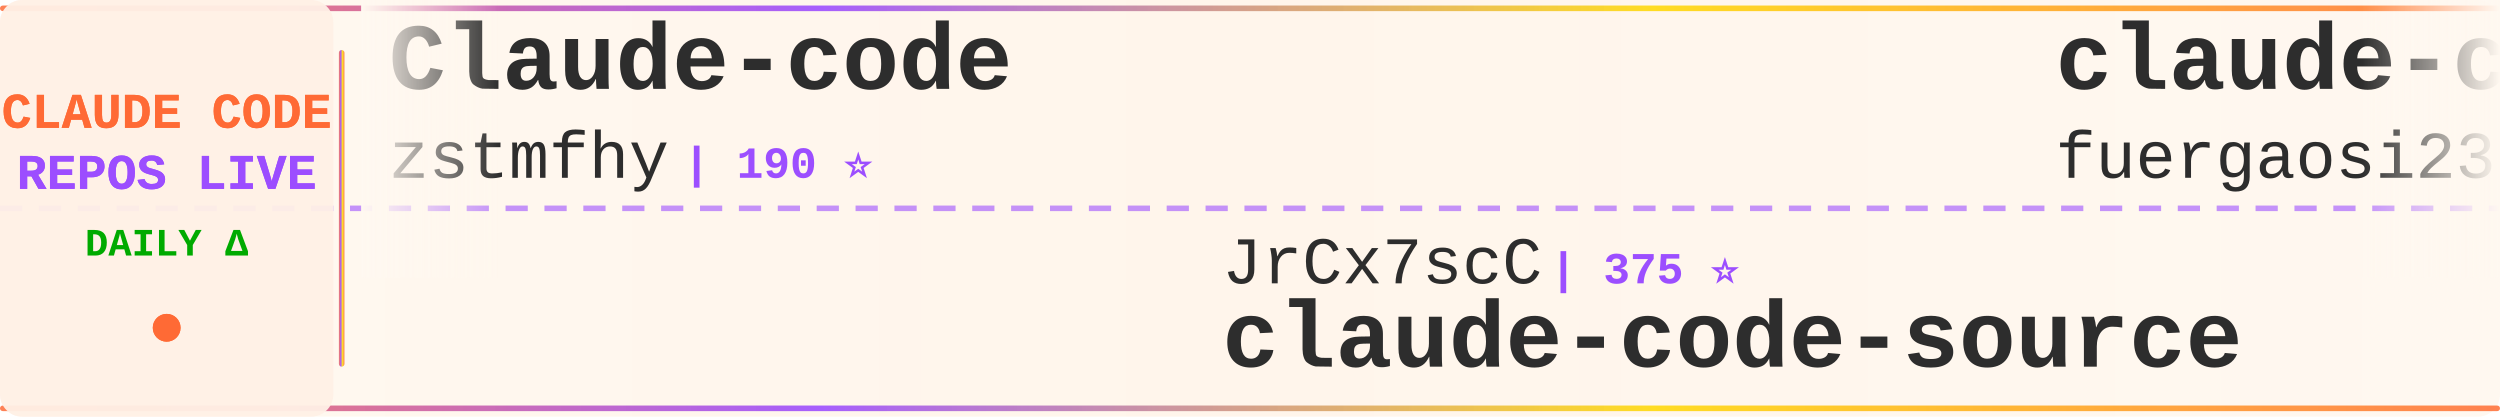
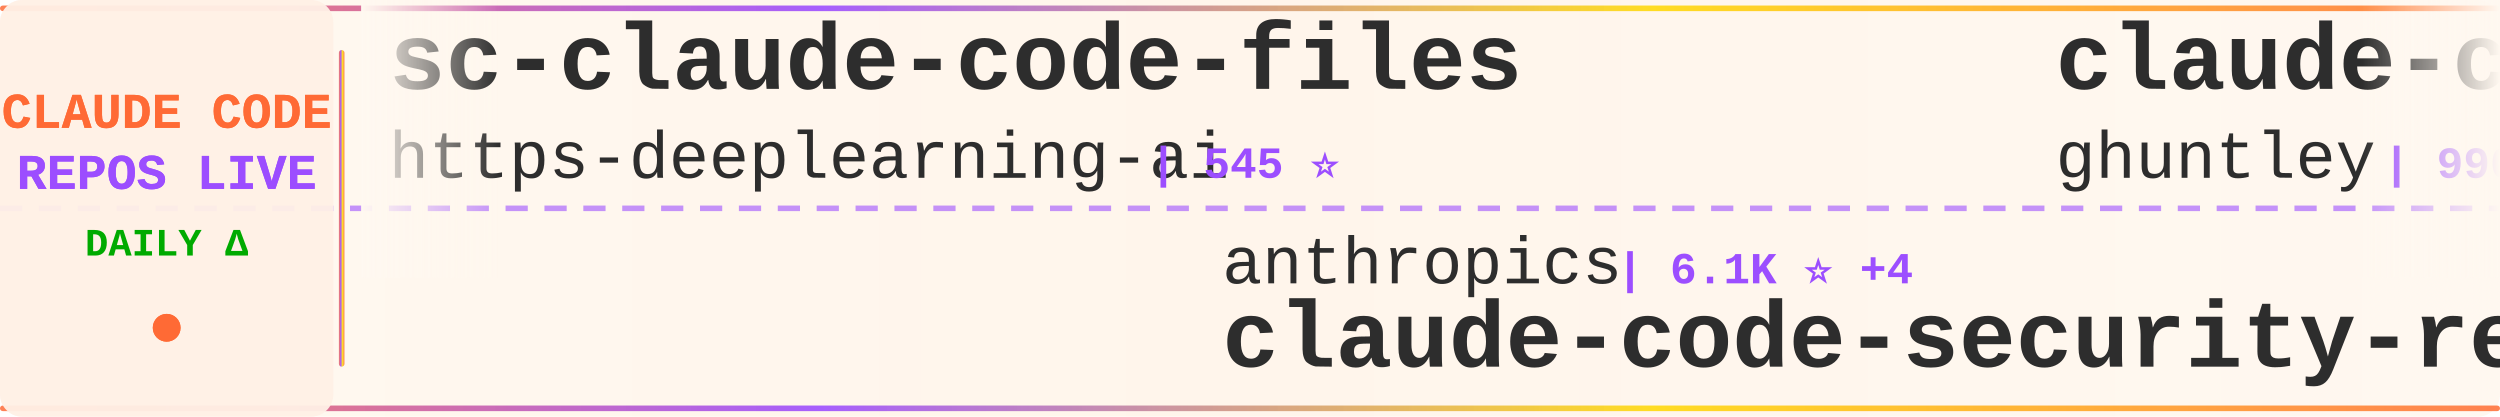
<svg xmlns="http://www.w3.org/2000/svg" width="900" height="150">
  <defs>
    <linearGradient id="tickerBg" x1="0%" y1="0%" x2="100%" y2="0%">
      <stop offset="0%" style="stop-color:#fff8f0;stop-opacity:0.98" />
      <stop offset="50%" style="stop-color:#fff5eb;stop-opacity:1" />
      <stop offset="100%" style="stop-color:#fff8f0;stop-opacity:0.98" />
    </linearGradient>
    <linearGradient id="borderGrad" x1="0%" y1="0%" x2="100%" y2="0%">
      <stop offset="0%" style="stop-color:#FF6B35;stop-opacity:0.85">
        <animate attributeName="stop-opacity" values="0.85;1;0.85" dur="2s" repeatCount="indefinite" />
      </stop>
      <stop offset="33%" style="stop-color:#9C4EFF;stop-opacity:0.9">
        <animate attributeName="stop-opacity" values="0.9;1;0.9" dur="2.2s" repeatCount="indefinite" />
      </stop>
      <stop offset="66%" style="stop-color:#FFD700;stop-opacity:0.85">
        <animate attributeName="stop-opacity" values="0.85;1;0.85" dur="1.8s" repeatCount="indefinite" />
      </stop>
      <stop offset="100%" style="stop-color:#FF6B35;stop-opacity:0.85">
        <animate attributeName="stop-opacity" values="0.85;1;0.85" dur="2s" repeatCount="indefinite" />
      </stop>
    </linearGradient>
    <filter id="textGlow">
      <feGaussianBlur stdDeviation="0.15" result="coloredBlur" />
      <feMerge>
        <feMergeNode in="coloredBlur" />
        <feMergeNode in="SourceGraphic" />
      </feMerge>
    </filter>
    <filter id="metricGlow">
      <feGaussianBlur stdDeviation="0.2" result="coloredBlur" />
      <feMerge>
        <feMergeNode in="coloredBlur" />
        <feMergeNode in="SourceGraphic" />
      </feMerge>
    </filter>
    <linearGradient id="leftFade" x1="0%" y1="0%" x2="100%" y2="0%">
      <stop offset="0%" style="stop-color:#fff8f0;stop-opacity:1" />
      <stop offset="100%" style="stop-color:#fff8f0;stop-opacity:0" />
    </linearGradient>
    <linearGradient id="rightFade" x1="0%" y1="0%" x2="100%" y2="0%">
      <stop offset="0%" style="stop-color:#fff8f0;stop-opacity:0" />
      <stop offset="100%" style="stop-color:#fff8f0;stop-opacity:1" />
    </linearGradient>
  </defs>
  <rect width="900" height="150" fill="url(#tickerBg)" rx="8" />
  <rect x="0" y="2" width="900" height="2" fill="url(#borderGrad)" rx="1" />
  <rect x="0" y="146" width="900" height="2" fill="url(#borderGrad)" rx="1" />
  <line x1="0" y1="75" x2="900" y2="75" stroke="#9C4EFF" stroke-width="2" stroke-dasharray="8 6" opacity="0.6" />
  <rect x="0" y="0" width="120" height="150" fill="#fff0e6" opacity="0.95" rx="8" />
  <text x="60" y="46" font-family="'Courier New', monospace" font-size="18" font-weight="bold" fill="#FF6B35" text-anchor="middle" filter="url(#textGlow)">
    CLAUDE CODE
  </text>
  <text x="60" y="68" font-family="'Courier New', monospace" font-size="18" font-weight="bold" fill="#9C4EFF" text-anchor="middle" filter="url(#textGlow)">
    REPOS LIVE
  </text>
  <text x="60" y="92" font-family="'Courier New', monospace" font-size="14" font-weight="bold" fill="#00aa00" text-anchor="middle">
    DAILY Δ
  </text>
  <circle cx="60" cy="118" r="5" fill="#FF6B35" filter="url(#metricGlow)">
    <animate attributeName="r" values="4;6;4" dur="1.5s" repeatCount="indefinite" />
    <animate attributeName="opacity" values="0.6;1;0.6" dur="1.5s" repeatCount="indefinite" />
  </circle>
  <rect x="122" y="18" width="2" height="114" fill="url(#borderGrad)" rx="1" />
  <clipPath id="tickerClip">
    <rect x="130" y="0" width="770" height="150" />
  </clipPath>
  <g clip-path="url(#tickerClip)">
    <g id="tickerItems">
      <animateTransform attributeName="transform" attributeType="XML" type="translate" from="0 0" to="-3000 0" dur="54s" repeatCount="indefinite" />
      <g transform="translate(0, 0)">
-         <text x="140" y="32" font-family="'Courier New', monospace" font-size="34" font-weight="bold" fill="#2d2d2d">Claude-code</text>
-         <text x="140" y="64" font-family="'Courier New', monospace" font-size="24" font-weight="normal" fill="#2d2d2d" opacity="1.0">zstmfhy</text>
-         <text x="246" y="64" font-family="'Courier New', monospace" font-size="16" font-weight="bold" fill="#9C4EFF"> | 190 ⭐</text>
+         <text x="140" y="32" font-family="'Courier New', monospace" font-size="34" font-weight="bold" fill="#2d2d2d">sc-claude-code-files</text>
+         <text x="140" y="64" font-family="'Courier New', monospace" font-size="24" font-weight="normal" fill="#2d2d2d" opacity="1.0">https-deeplearning-ai</text>
+         <text x="414" y="64" font-family="'Courier New', monospace" font-size="16" font-weight="bold" fill="#9C4EFF"> | 545 ⭐</text>
      </g>
      <g transform="translate(300, 0)">
-         <text x="140" y="102" font-family="'Courier New', monospace" font-size="24" font-weight="normal" fill="#2d2d2d" opacity="1.0">JrCx7scC</text>
-         <text x="258" y="102" font-family="'Courier New', monospace" font-size="16" font-weight="bold" fill="#9C4EFF"> | 375 ⭐</text>
-         <text x="140" y="132" font-family="'Courier New', monospace" font-size="34" font-weight="bold" fill="#2d2d2d">claude-code-source</text>
+         <text x="140" y="102" font-family="'Courier New', monospace" font-size="24" font-weight="normal" fill="#2d2d2d" opacity="1.0">anthropics</text>
+         <text x="282" y="102" font-family="'Courier New', monospace" font-size="16" font-weight="bold" fill="#9C4EFF"> | 6.1K ⭐ +4</text>
+         <text x="140" y="132" font-family="'Courier New', monospace" font-size="34" font-weight="bold" fill="#2d2d2d">claude-code-security-rev...</text>
      </g>
      <g transform="translate(600, 0)">
-         <text x="140" y="32" font-family="'Courier New', monospace" font-size="34" font-weight="bold" fill="#2d2d2d">claude-code-proxy</text>
-         <text x="140" y="64" font-family="'Courier New', monospace" font-size="24" font-weight="normal" fill="#2d2d2d" opacity="1.0">fuergaosi233</text>
-         <text x="306" y="64" font-family="'Courier New', monospace" font-size="16" font-weight="bold" fill="#9C4EFF"> | 2.8K ⭐</text>
+         <text x="140" y="32" font-family="'Courier New', monospace" font-size="34" font-weight="bold" fill="#2d2d2d">claude-code-source-code-...</text>
+         <text x="140" y="64" font-family="'Courier New', monospace" font-size="24" font-weight="normal" fill="#2d2d2d" opacity="1.0">ghuntley</text>
+         <text x="258" y="64" font-family="'Courier New', monospace" font-size="16" font-weight="bold" fill="#9C4EFF"> | 990 ⭐</text>
      </g>
      <g transform="translate(900, 0)">
-         <text x="140" y="102" font-family="'Courier New', monospace" font-size="24" font-weight="normal" fill="#2d2d2d" opacity="1.0">Maciek-roboblog</text>
-         <text x="342" y="102" font-family="'Courier New', monospace" font-size="16" font-weight="bold" fill="#9C4EFF"> | 8.7K ⭐ +1</text>
-         <text x="140" y="132" font-family="'Courier New', monospace" font-size="34" font-weight="bold" fill="#2d2d2d">Claude-Code-Usage-Monito...</text>
+         <text x="140" y="102" font-family="'Courier New', monospace" font-size="24" font-weight="normal" fill="#2d2d2d" opacity="1.0">guanshan</text>
+         <text x="258" y="102" font-family="'Courier New', monospace" font-size="16" font-weight="bold" fill="#9C4EFF"> | 61 ⭐</text>
+         <text x="140" y="132" font-family="'Courier New', monospace" font-size="34" font-weight="bold" fill="#2d2d2d">ClaudeCode</text>
      </g>
      <g transform="translate(1200, 0)">
-         <text x="140" y="32" font-family="'Courier New', monospace" font-size="34" font-weight="bold" fill="#2d2d2d">claude-code-analysis</text>
-         <text x="140" y="64" font-family="'Courier New', monospace" font-size="24" font-weight="normal" fill="#2d2d2d" opacity="1.0">liuup</text>
-         <text x="222" y="64" font-family="'Courier New', monospace" font-size="16" font-weight="bold" fill="#9C4EFF"> | 3.9K ⭐ +1</text>
+         <text x="140" y="32" font-family="'Courier New', monospace" font-size="34" font-weight="bold" fill="#2d2d2d">claude-coder</text>
+         <text x="140" y="64" font-family="'Courier New', monospace" font-size="24" font-weight="normal" fill="#2d2d2d" opacity="1.0">kodu-ai</text>
+         <text x="246" y="64" font-family="'Courier New', monospace" font-size="16" font-weight="bold" fill="#9C4EFF"> | 5.2K ⭐</text>
      </g>
      <g transform="translate(1500, 0)">
-         <text x="140" y="102" font-family="'Courier New', monospace" font-size="24" font-weight="normal" fill="#2d2d2d" opacity="1.0">kodu-ai</text>
-         <text x="246" y="102" font-family="'Courier New', monospace" font-size="16" font-weight="bold" fill="#9C4EFF"> | 5.2K ⭐ -1</text>
-         <text x="140" y="132" font-family="'Courier New', monospace" font-size="34" font-weight="bold" fill="#2d2d2d">claude-coder</text>
+         <text x="140" y="102" font-family="'Courier New', monospace" font-size="24" font-weight="normal" fill="#2d2d2d" opacity="1.0">lintsinghua</text>
+         <text x="294" y="102" font-family="'Courier New', monospace" font-size="16" font-weight="bold" fill="#9C4EFF"> | 4.2K ⭐ +2</text>
+         <text x="140" y="132" font-family="'Courier New', monospace" font-size="34" font-weight="bold" fill="#2d2d2d">claude-code-book</text>
      </g>
      <g transform="translate(1800, 0)">
-         <text x="140" y="32" font-family="'Courier New', monospace" font-size="34" font-weight="bold" fill="#2d2d2d">claude-code-tips</text>
-         <text x="140" y="64" font-family="'Courier New', monospace" font-size="24" font-weight="normal" fill="#2d2d2d" opacity="1.0">ykdojo</text>
-         <text x="234" y="64" font-family="'Courier New', monospace" font-size="16" font-weight="bold" fill="#9C4EFF"> | 10.0K ⭐ +3</text>
+         <text x="140" y="32" font-family="'Courier New', monospace" font-size="34" font-weight="bold" fill="#2d2d2d">oh-my-claudecode</text>
+         <text x="140" y="64" font-family="'Courier New', monospace" font-size="24" font-weight="normal" fill="#2d2d2d" opacity="1.0">Yeachan-Heo</text>
+         <text x="294" y="64" font-family="'Courier New', monospace" font-size="16" font-weight="bold" fill="#9C4EFF"> | 38.9K ⭐ +4</text>
      </g>
      <g transform="translate(2100, 0)">
-         <text x="140" y="102" font-family="'Courier New', monospace" font-size="24" font-weight="normal" fill="#2d2d2d" opacity="1.0">feiskyer</text>
-         <text x="258" y="102" font-family="'Courier New', monospace" font-size="16" font-weight="bold" fill="#9C4EFF"> | 1.6K ⭐</text>
-         <text x="140" y="132" font-family="'Courier New', monospace" font-size="34" font-weight="bold" fill="#2d2d2d">claude-code-settings</text>
+         <text x="140" y="102" font-family="'Courier New', monospace" font-size="24" font-weight="normal" fill="#2d2d2d" opacity="1.0">ccplugins</text>
+         <text x="270" y="102" font-family="'Courier New', monospace" font-size="16" font-weight="bold" fill="#9C4EFF"> | 929 ⭐ +2</text>
+         <text x="140" y="132" font-family="'Courier New', monospace" font-size="34" font-weight="bold" fill="#2d2d2d">awesome-claude-code-plug...</text>
      </g>
      <g transform="translate(2400, 0)">
-         <text x="140" y="32" font-family="'Courier New', monospace" font-size="34" font-weight="bold" fill="#2d2d2d">claude-code-harness</text>
-         <text x="140" y="64" font-family="'Courier New', monospace" font-size="24" font-weight="normal" fill="#2d2d2d" opacity="1.0">Chachamaru127</text>
-         <text x="318" y="64" font-family="'Courier New', monospace" font-size="16" font-weight="bold" fill="#9C4EFF"> | 3.1K ⭐ +2</text>
+         <text x="140" y="32" font-family="'Courier New', monospace" font-size="34" font-weight="bold" fill="#2d2d2d">skills</text>
+         <text x="140" y="64" font-family="'Courier New', monospace" font-size="24" font-weight="normal" fill="#2d2d2d" opacity="1.0">anthropics</text>
+         <text x="282" y="64" font-family="'Courier New', monospace" font-size="16" font-weight="bold" fill="#9C4EFF"> | 173.0K ⭐ +38</text>
      </g>
      <g transform="translate(2700, 0)">
-         <text x="140" y="102" font-family="'Courier New', monospace" font-size="24" font-weight="normal" fill="#2d2d2d" opacity="1.0">pengchengneo</text>
-         <text x="306" y="102" font-family="'Courier New', monospace" font-size="16" font-weight="bold" fill="#9C4EFF"> | 1.8K ⭐</text>
-         <text x="140" y="132" font-family="'Courier New', monospace" font-size="34" font-weight="bold" fill="#2d2d2d">Claude-Code</text>
+         <text x="140" y="102" font-family="'Courier New', monospace" font-size="24" font-weight="normal" fill="#2d2d2d" opacity="1.0">diet103</text>
+         <text x="246" y="102" font-family="'Courier New', monospace" font-size="16" font-weight="bold" fill="#9C4EFF"> | 10.0K ⭐</text>
+         <text x="140" y="132" font-family="'Courier New', monospace" font-size="34" font-weight="bold" fill="#2d2d2d">claude-code-infrastructu...</text>
      </g>
      <g transform="translate(3000, 0)">
-         <text x="140" y="32" font-family="'Courier New', monospace" font-size="34" font-weight="bold" fill="#2d2d2d">Claude-code</text>
-         <text x="140" y="64" font-family="'Courier New', monospace" font-size="24" font-weight="normal" fill="#2d2d2d" opacity="1.0">zstmfhy</text>
-         <text x="246" y="64" font-family="'Courier New', monospace" font-size="16" font-weight="bold" fill="#9C4EFF"> | 190 ⭐</text>
+         <text x="140" y="32" font-family="'Courier New', monospace" font-size="34" font-weight="bold" fill="#2d2d2d">sc-claude-code-files</text>
+         <text x="140" y="64" font-family="'Courier New', monospace" font-size="24" font-weight="normal" fill="#2d2d2d" opacity="1.0">https-deeplearning-ai</text>
+         <text x="414" y="64" font-family="'Courier New', monospace" font-size="16" font-weight="bold" fill="#9C4EFF"> | 545 ⭐</text>
      </g>
      <g transform="translate(3300, 0)">
-         <text x="140" y="102" font-family="'Courier New', monospace" font-size="24" font-weight="normal" fill="#2d2d2d" opacity="1.0">JrCx7scC</text>
-         <text x="258" y="102" font-family="'Courier New', monospace" font-size="16" font-weight="bold" fill="#9C4EFF"> | 375 ⭐</text>
-         <text x="140" y="132" font-family="'Courier New', monospace" font-size="34" font-weight="bold" fill="#2d2d2d">claude-code-source</text>
+         <text x="140" y="102" font-family="'Courier New', monospace" font-size="24" font-weight="normal" fill="#2d2d2d" opacity="1.0">anthropics</text>
+         <text x="282" y="102" font-family="'Courier New', monospace" font-size="16" font-weight="bold" fill="#9C4EFF"> | 6.1K ⭐ +4</text>
+         <text x="140" y="132" font-family="'Courier New', monospace" font-size="34" font-weight="bold" fill="#2d2d2d">claude-code-security-rev...</text>
      </g>
      <g transform="translate(3600, 0)">
-         <text x="140" y="32" font-family="'Courier New', monospace" font-size="34" font-weight="bold" fill="#2d2d2d">claude-code-proxy</text>
-         <text x="140" y="64" font-family="'Courier New', monospace" font-size="24" font-weight="normal" fill="#2d2d2d" opacity="1.0">fuergaosi233</text>
-         <text x="306" y="64" font-family="'Courier New', monospace" font-size="16" font-weight="bold" fill="#9C4EFF"> | 2.8K ⭐</text>
+         <text x="140" y="32" font-family="'Courier New', monospace" font-size="34" font-weight="bold" fill="#2d2d2d">claude-code-source-code-...</text>
+         <text x="140" y="64" font-family="'Courier New', monospace" font-size="24" font-weight="normal" fill="#2d2d2d" opacity="1.0">ghuntley</text>
+         <text x="258" y="64" font-family="'Courier New', monospace" font-size="16" font-weight="bold" fill="#9C4EFF"> | 990 ⭐</text>
      </g>
      <g transform="translate(3900, 0)">
-         <text x="140" y="102" font-family="'Courier New', monospace" font-size="24" font-weight="normal" fill="#2d2d2d" opacity="1.0">Maciek-roboblog</text>
-         <text x="342" y="102" font-family="'Courier New', monospace" font-size="16" font-weight="bold" fill="#9C4EFF"> | 8.7K ⭐ +1</text>
-         <text x="140" y="132" font-family="'Courier New', monospace" font-size="34" font-weight="bold" fill="#2d2d2d">Claude-Code-Usage-Monito...</text>
+         <text x="140" y="102" font-family="'Courier New', monospace" font-size="24" font-weight="normal" fill="#2d2d2d" opacity="1.0">guanshan</text>
+         <text x="258" y="102" font-family="'Courier New', monospace" font-size="16" font-weight="bold" fill="#9C4EFF"> | 61 ⭐</text>
+         <text x="140" y="132" font-family="'Courier New', monospace" font-size="34" font-weight="bold" fill="#2d2d2d">ClaudeCode</text>
      </g>
    </g>
  </g>
  <rect x="130" y="0" width="50" height="100" fill="url(#leftFade)" />
  <rect x="850" y="0" width="50" height="100" fill="url(#rightFade)" />
</svg>
